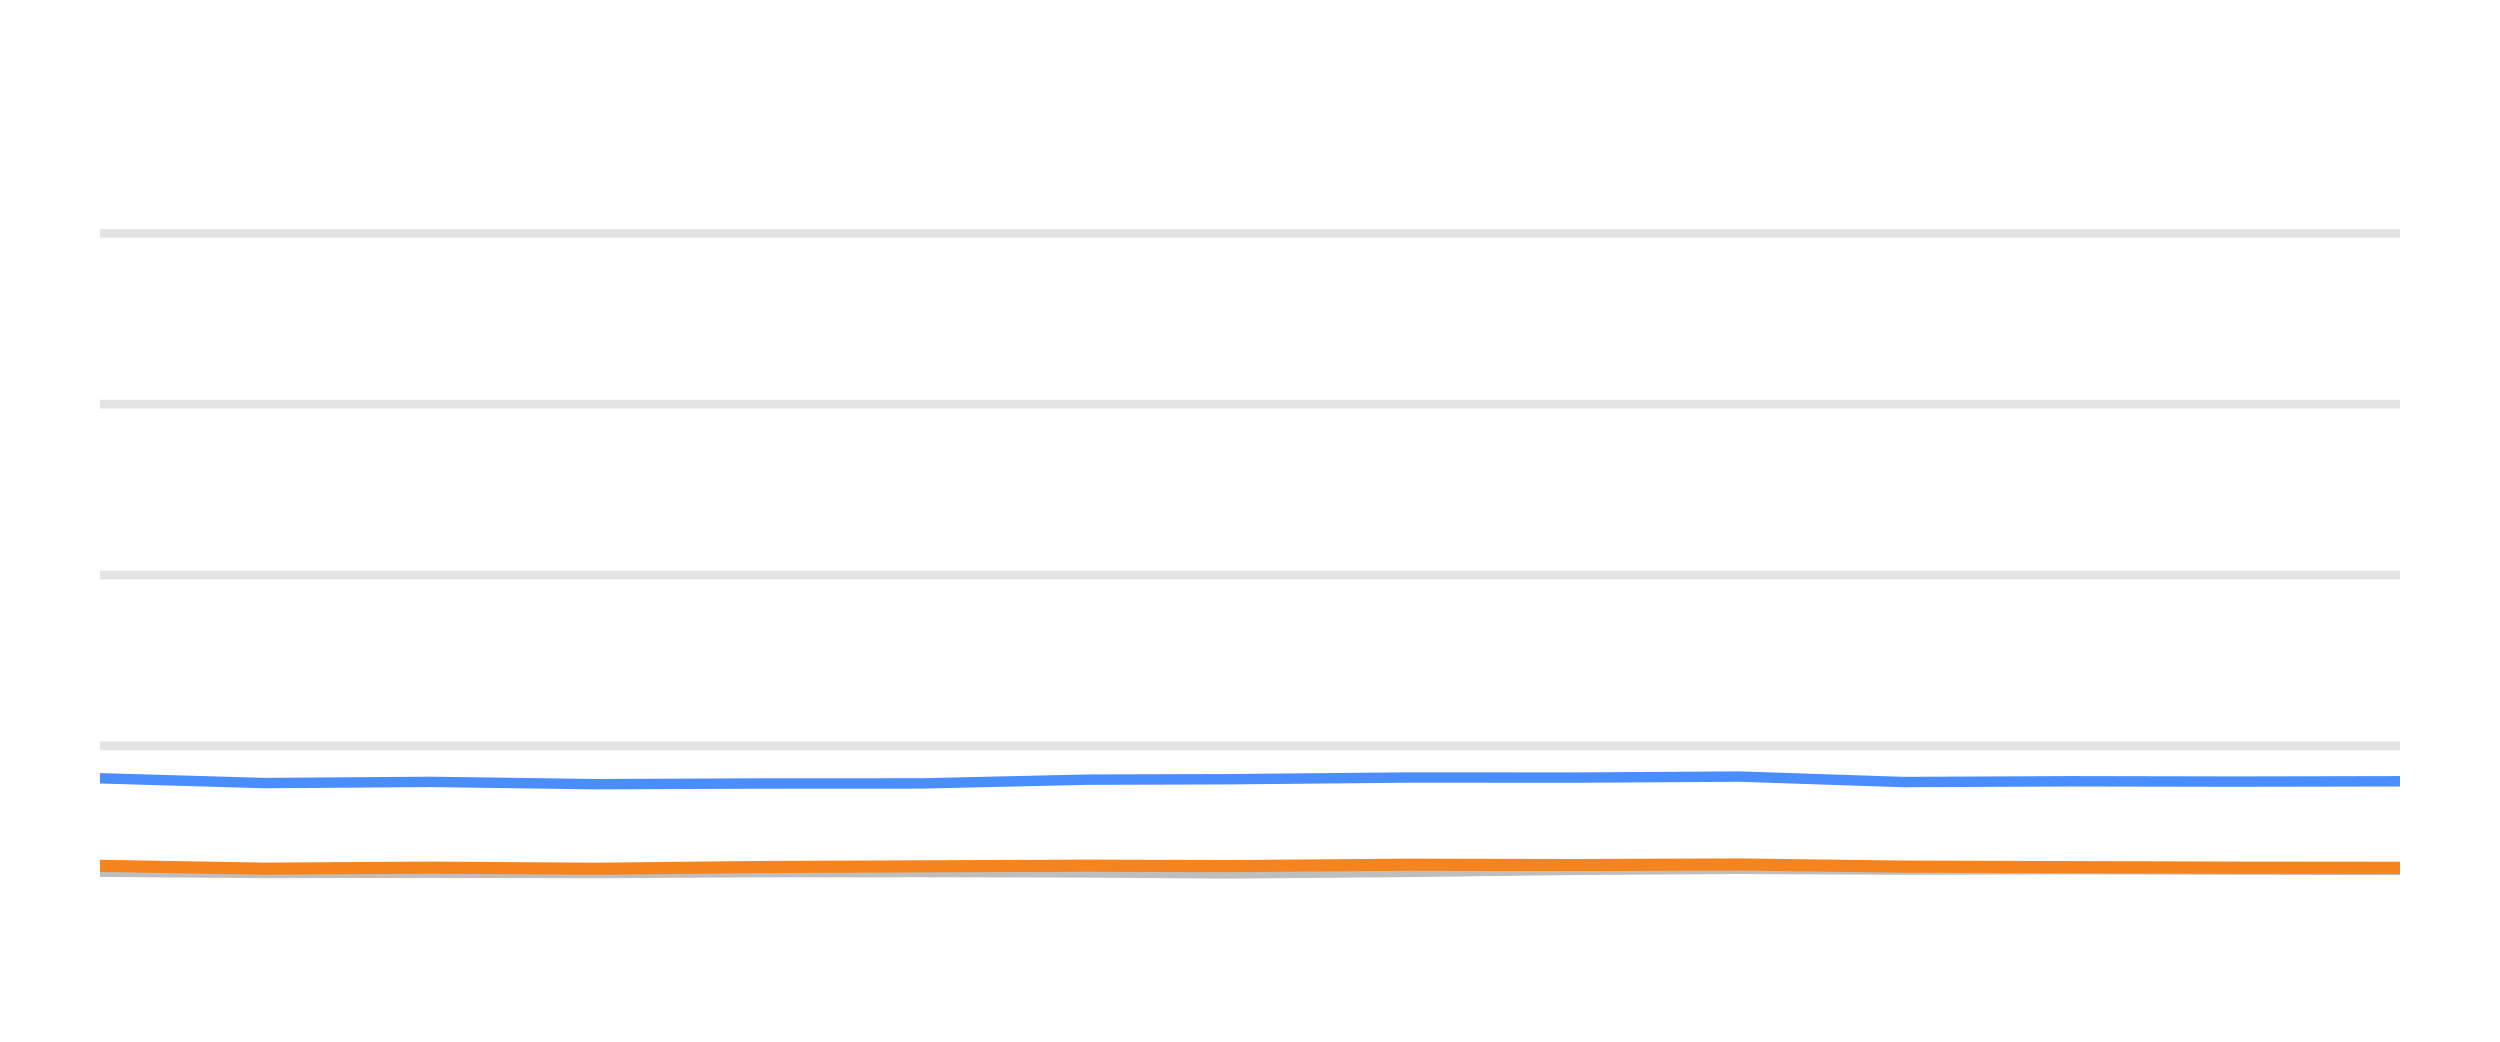
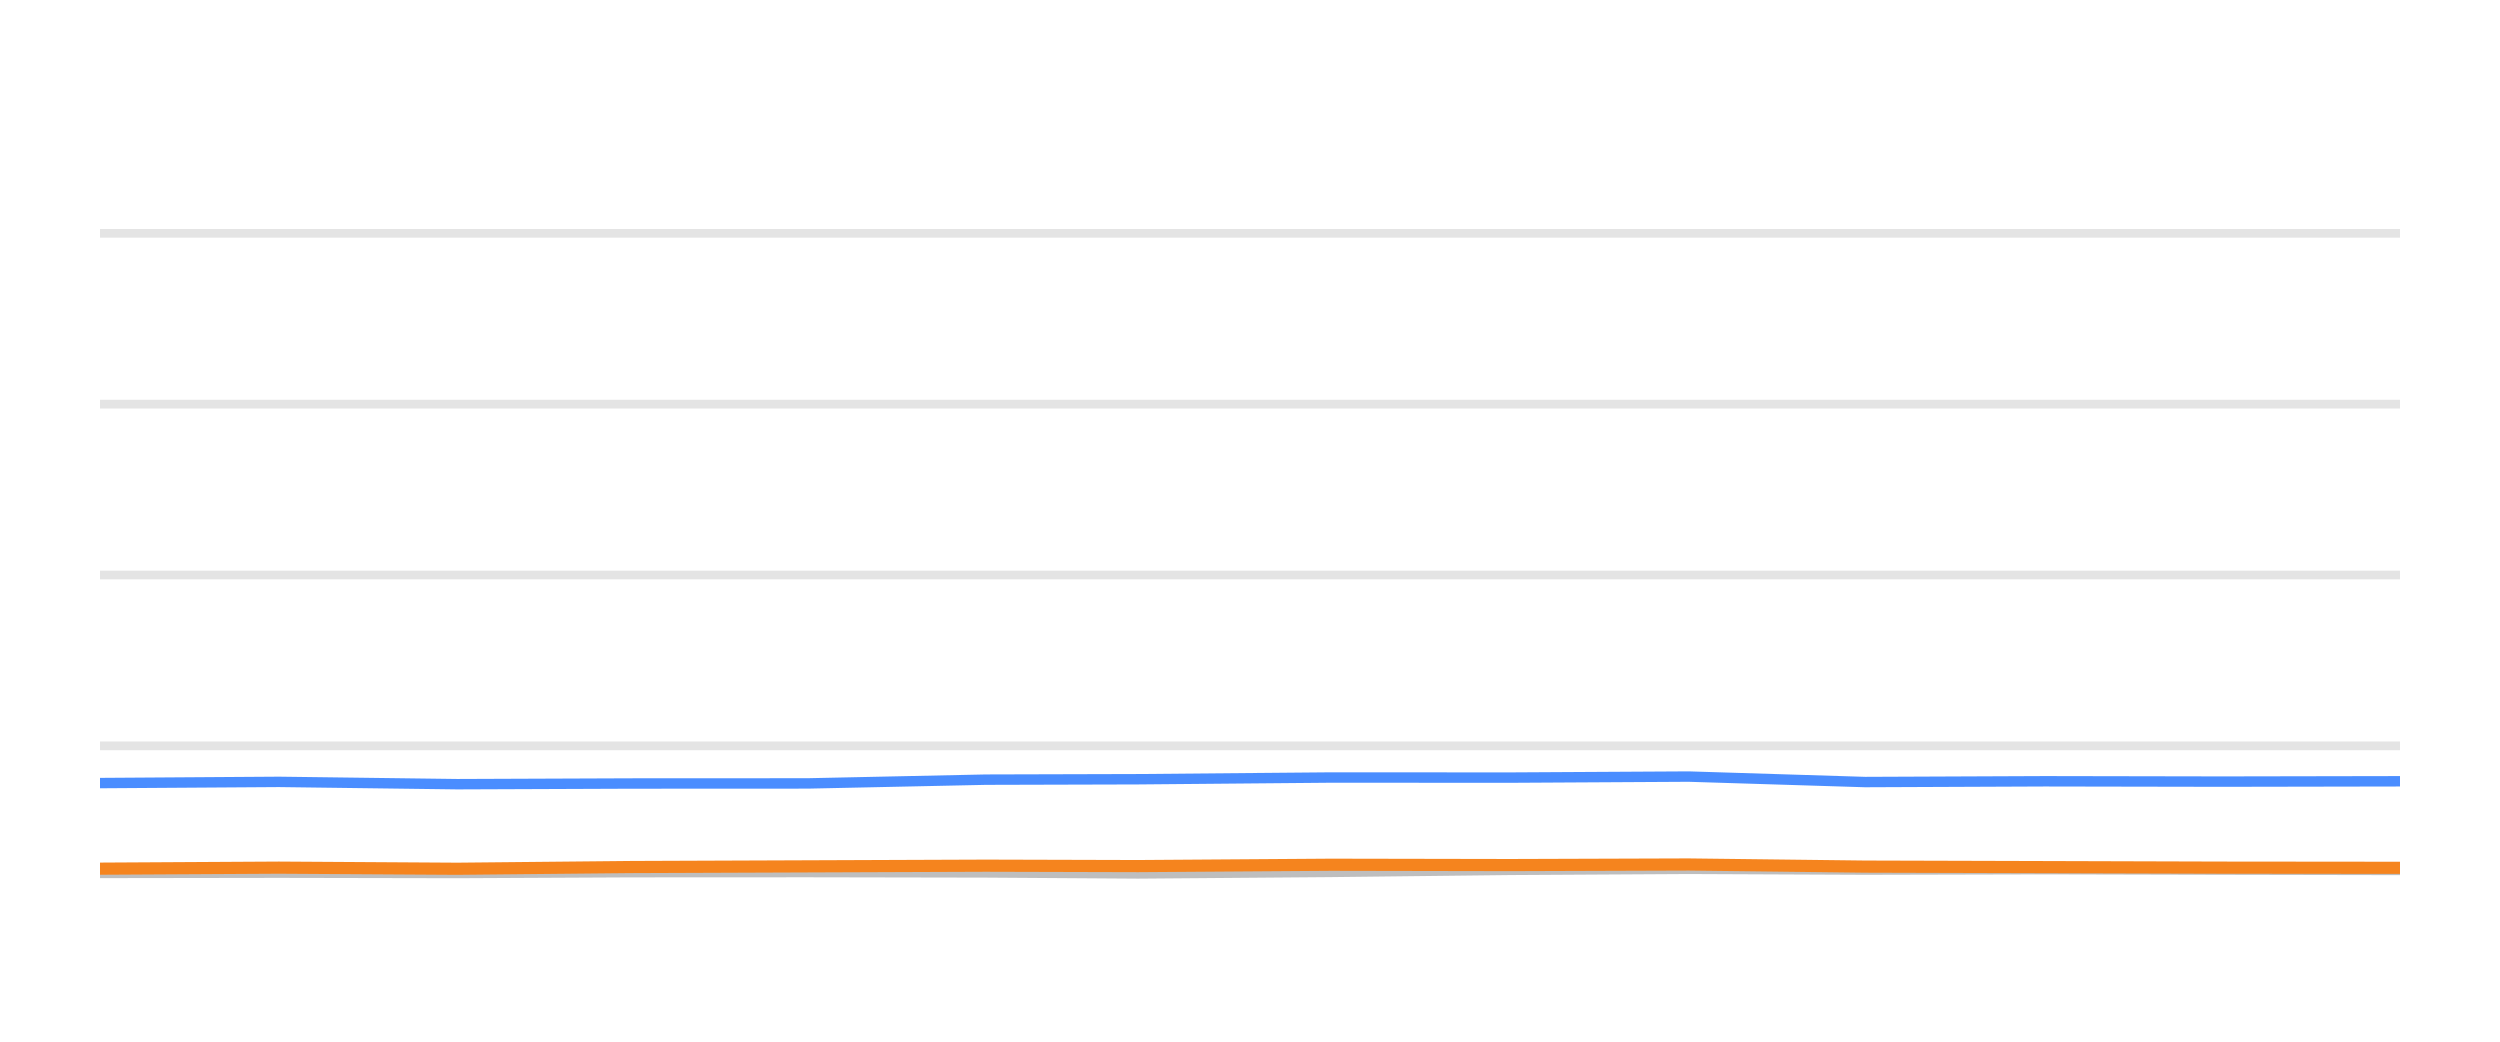
<svg xmlns="http://www.w3.org/2000/svg" width="144pt" height="60pt" viewBox="0 0 144 60" version="1.1">
  <defs>
    <style type="text/css">*{stroke-linejoin: round; stroke-linecap: butt}</style>
  </defs>
  <g id="figure_1">
    <g id="patch_1">
      <path d="M 0 60  L 144 60  L 144 0  L 0 0  L 0 60  z " style="fill: none; opacity: 0" />
    </g>
    <g id="axes_1">
      <g id="patch_2">
        <path d="M 5.76 52.8  L 138.24 52.8  L 138.24 3.6  L 5.76 3.6  L 5.76 52.8  z " style="fill: none" />
      </g>
      <g id="matplotlib.axis_1" />
      <g id="matplotlib.axis_2" />
      <g id="line2d_1">
-         <path d="M 5.76 42.96  L 138.24 42.96  " clip-path="url(#p6fec64f52a)" style="fill: none; stroke: #b2b2b2; stroke-opacity: 0.35; stroke-width: 0.5; stroke-linecap: square" />
+         <path d="M 5.76 42.96  L 138.24 42.96  " clip-path="url(#pdad31716cd)" style="fill: none; stroke: #b2b2b2; stroke-opacity: 0.35; stroke-width: 0.5; stroke-linecap: square" />
      </g>
      <g id="line2d_2">
-         <path d="M 5.76 33.12  L 138.24 33.12  " clip-path="url(#p6fec64f52a)" style="fill: none; stroke: #b2b2b2; stroke-opacity: 0.35; stroke-width: 0.5; stroke-linecap: square" />
+         <path d="M 5.76 33.12  L 138.24 33.12  " clip-path="url(#pdad31716cd)" style="fill: none; stroke: #b2b2b2; stroke-opacity: 0.35; stroke-width: 0.5; stroke-linecap: square" />
      </g>
      <g id="line2d_3">
-         <path d="M 5.76 23.28  L 138.24 23.28  " clip-path="url(#p6fec64f52a)" style="fill: none; stroke: #b2b2b2; stroke-opacity: 0.35; stroke-width: 0.5; stroke-linecap: square" />
+         <path d="M 5.76 23.28  L 138.24 23.28  " clip-path="url(#pdad31716cd)" style="fill: none; stroke: #b2b2b2; stroke-opacity: 0.35; stroke-width: 0.5; stroke-linecap: square" />
      </g>
      <g id="line2d_4">
-         <path d="M 5.76 13.44  L 138.24 13.44  " clip-path="url(#p6fec64f52a)" style="fill: none; stroke: #b2b2b2; stroke-opacity: 0.35; stroke-width: 0.5; stroke-linecap: square" />
+         <path d="M 5.76 13.44  L 138.24 13.44  " clip-path="url(#pdad31716cd)" style="fill: none; stroke: #b2b2b2; stroke-opacity: 0.35; stroke-width: 0.5; stroke-linecap: square" />
      </g>
      <g id="line2d_5">
-         <path d="M 5.76 50.212  L 15.244 50.281  L 24.812 50.266  L 34.344 50.286  L 43.637 50.237  L 53.093 50.232  L 62.613 50.251  L 70.758 50.31  L 81.067 50.222  L 90.661 50.104  L 100.199 50.045  L 109.64 50.089  L 119.251 50.064  L 128.761 50.089  L 138.24 50.109  " clip-path="url(#p6fec64f52a)" style="fill: none; stroke: #bebebe; stroke-width: 0.6; stroke-linecap: round" />
+         <path d="M 5.76 50.281  L 16.065 50.266  L 26.333 50.286  L 36.343 50.237  L 46.527 50.232  L 56.782 50.251  L 65.554 50.31  L 76.659 50.222  L 86.992 50.104  L 97.265 50.045  L 107.434 50.089  L 117.787 50.064  L 128.03 50.089  L 138.24 50.109  " clip-path="url(#pdad31716cd)" style="fill: none; stroke: #bebebe; stroke-width: 0.6; stroke-linecap: round" />
      </g>
      <g id="line2d_6">
-         <path d="M 5.76 44.83  L 15.244 45.105  L 24.812 45.036  L 34.344 45.169  L 43.637 45.13  L 53.093 45.125  L 62.613 44.908  L 70.758 44.884  L 81.067 44.785  L 90.661 44.79  L 100.199 44.731  L 109.64 45.046  L 119.251 45.002  L 128.761 45.021  L 138.24 45.002  " clip-path="url(#p6fec64f52a)" style="fill: none; stroke: #4a8dff; stroke-width: 0.6; stroke-linecap: round" />
+         <path d="M 5.76 45.105  L 16.065 45.036  L 26.333 45.169  L 36.343 45.13  L 46.527 45.125  L 56.782 44.908  L 65.554 44.884  L 76.659 44.785  L 86.992 44.79  L 97.265 44.731  L 107.434 45.046  L 117.787 45.002  L 128.03 45.021  L 138.24 45.002  " clip-path="url(#pdad31716cd)" style="fill: none; stroke: #4a8dff; stroke-width: 0.6; stroke-linecap: round" />
      </g>
      <g id="line2d_7">
-         <path d="M 5.76 49.873  L 15.244 50.035  L 24.812 49.976  L 34.344 50.04  L 43.637 49.941  L 53.093 49.902  L 62.613 49.863  L 70.758 49.887  L 81.067 49.809  L 90.661 49.828  L 100.199 49.794  L 109.64 49.917  L 119.251 49.946  L 128.761 49.976  L 138.24 49.986  " clip-path="url(#p6fec64f52a)" style="fill: none; stroke: #f5841e; stroke-width: 0.7; stroke-linecap: round" />
+         <path d="M 5.76 50.035  L 16.065 49.976  L 26.333 50.04  L 36.343 49.941  L 46.527 49.902  L 56.782 49.863  L 65.554 49.887  L 76.659 49.809  L 86.992 49.828  L 97.265 49.794  L 107.434 49.917  L 117.787 49.946  L 128.03 49.976  L 138.24 49.986  " clip-path="url(#pdad31716cd)" style="fill: none; stroke: #f5841e; stroke-width: 0.7; stroke-linecap: round" />
      </g>
    </g>
  </g>
  <defs>
-     <clipPath id="p6fec64f52a">
+     <clipPath id="pdad31716cd">
      <rect x="5.76" y="3.6" width="132.48" height="49.2" />
    </clipPath>
  </defs>
</svg>
